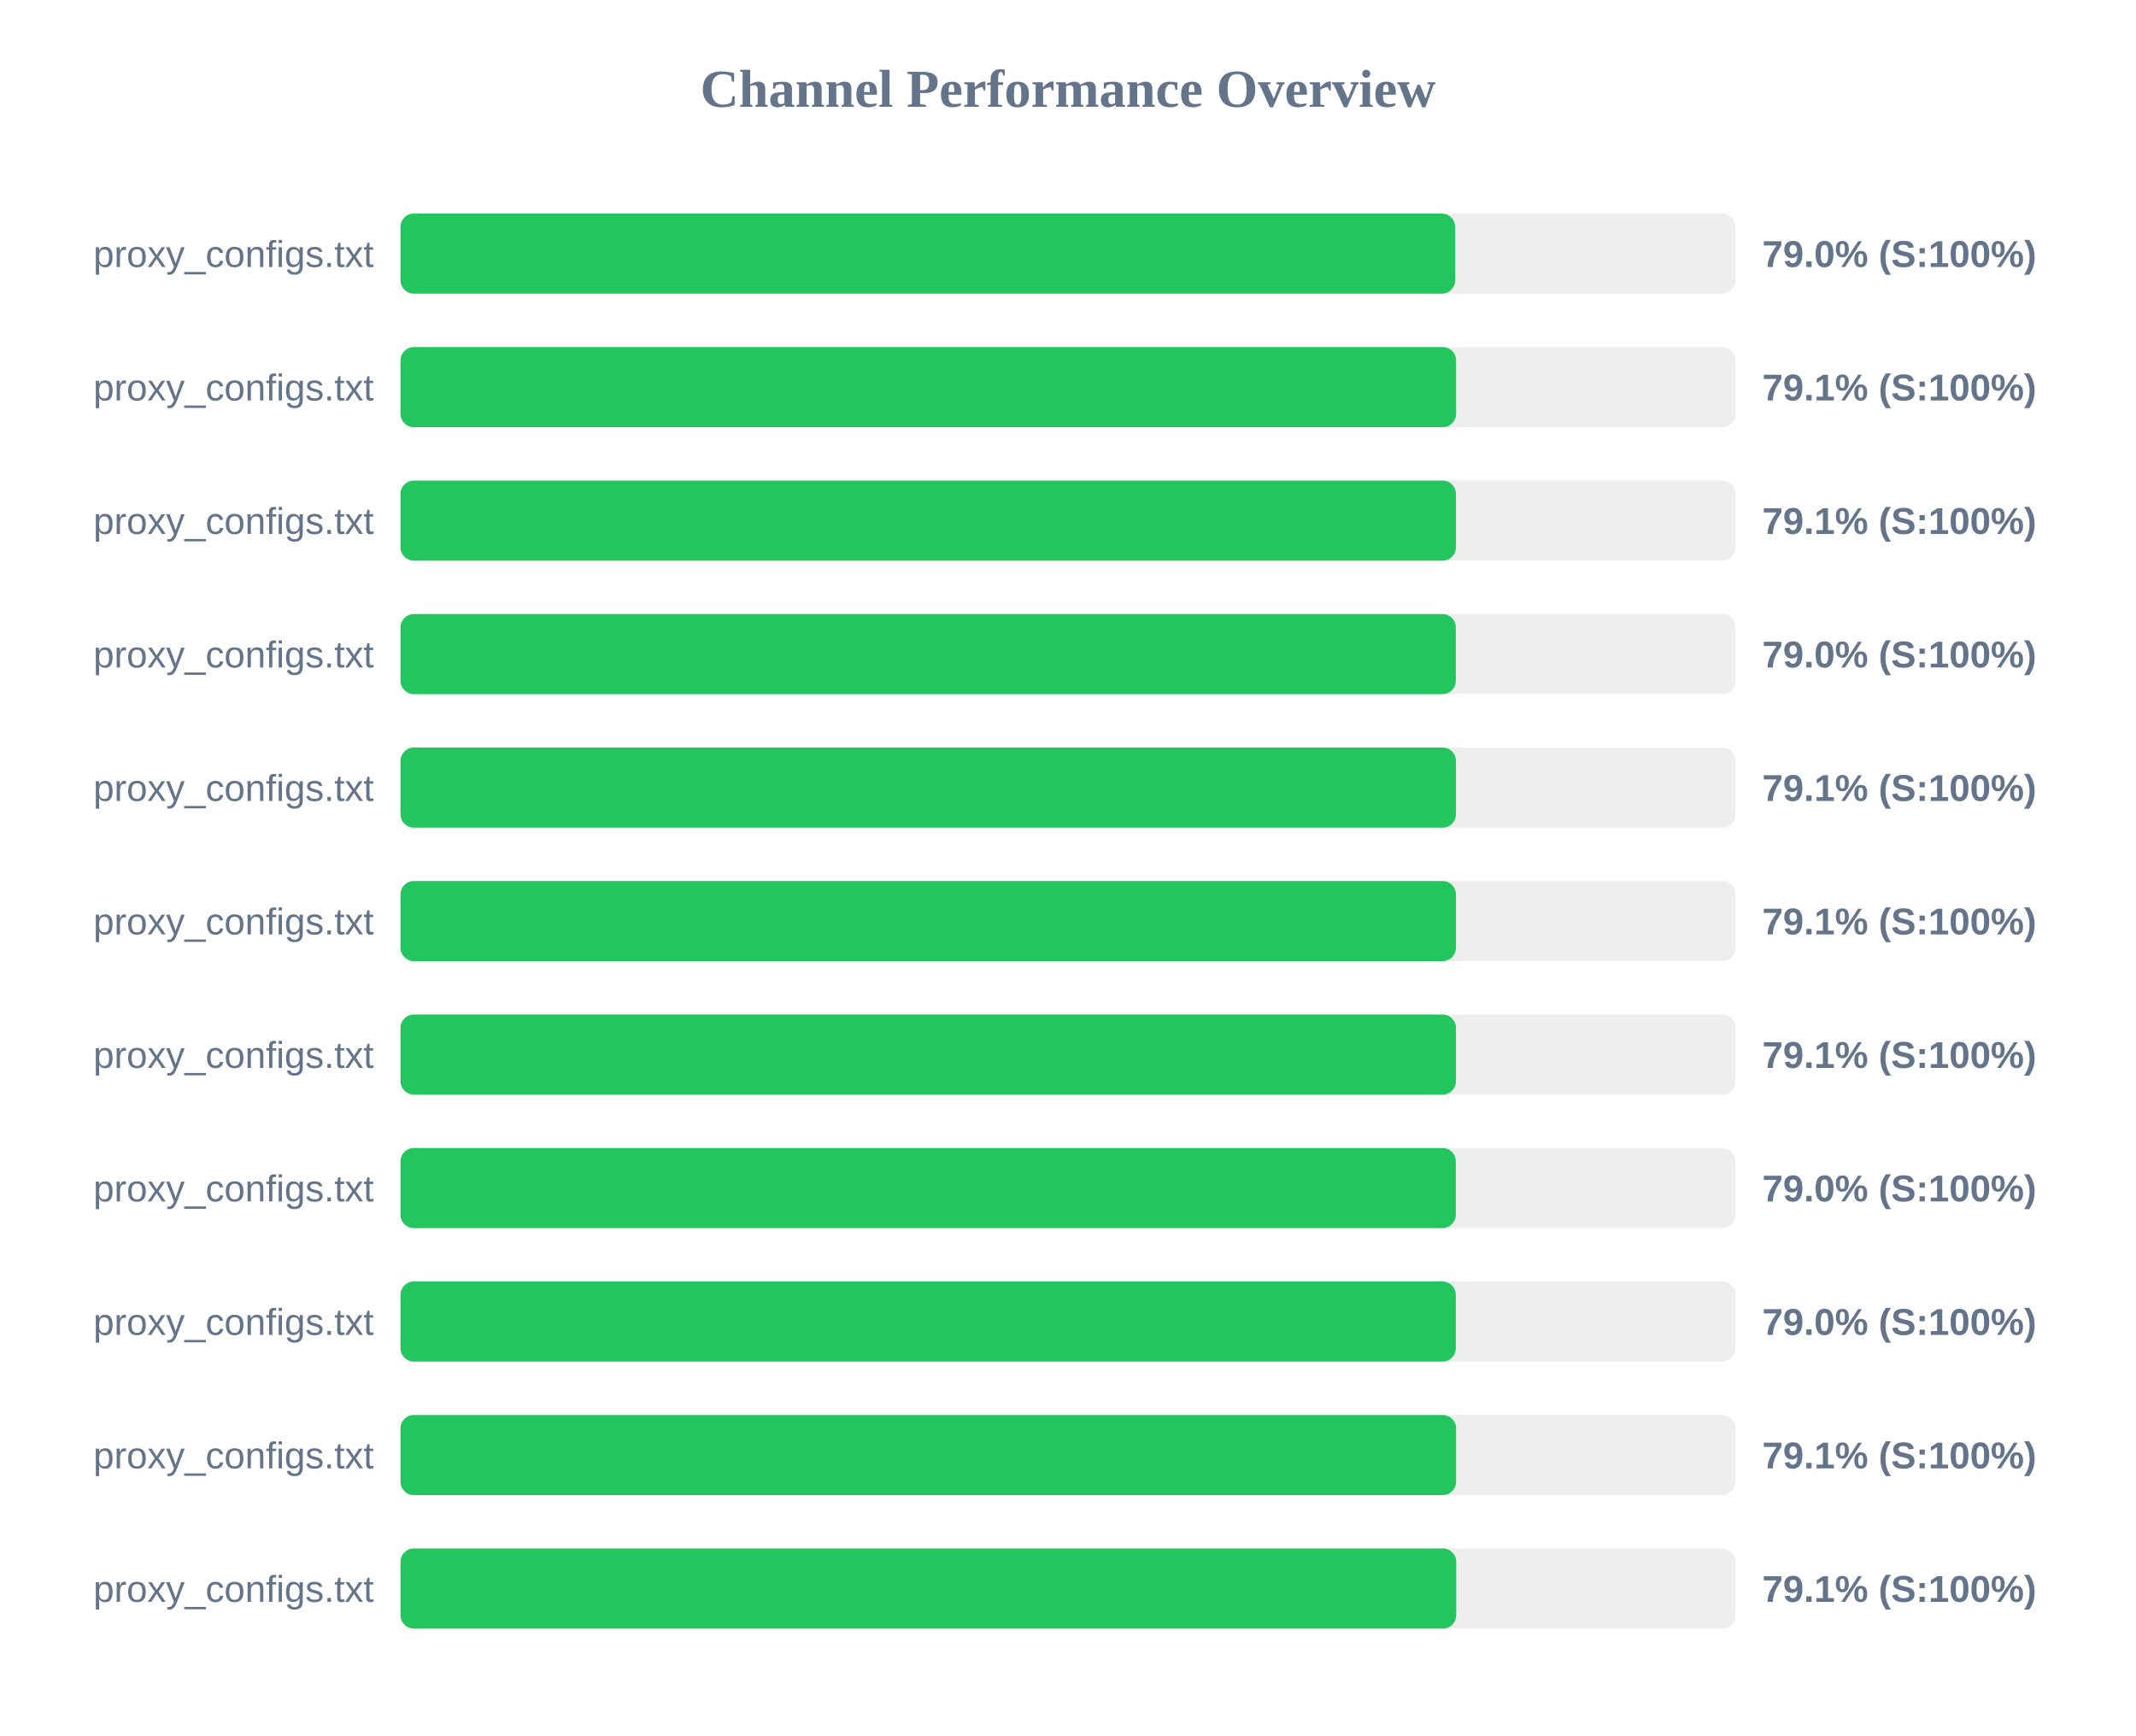
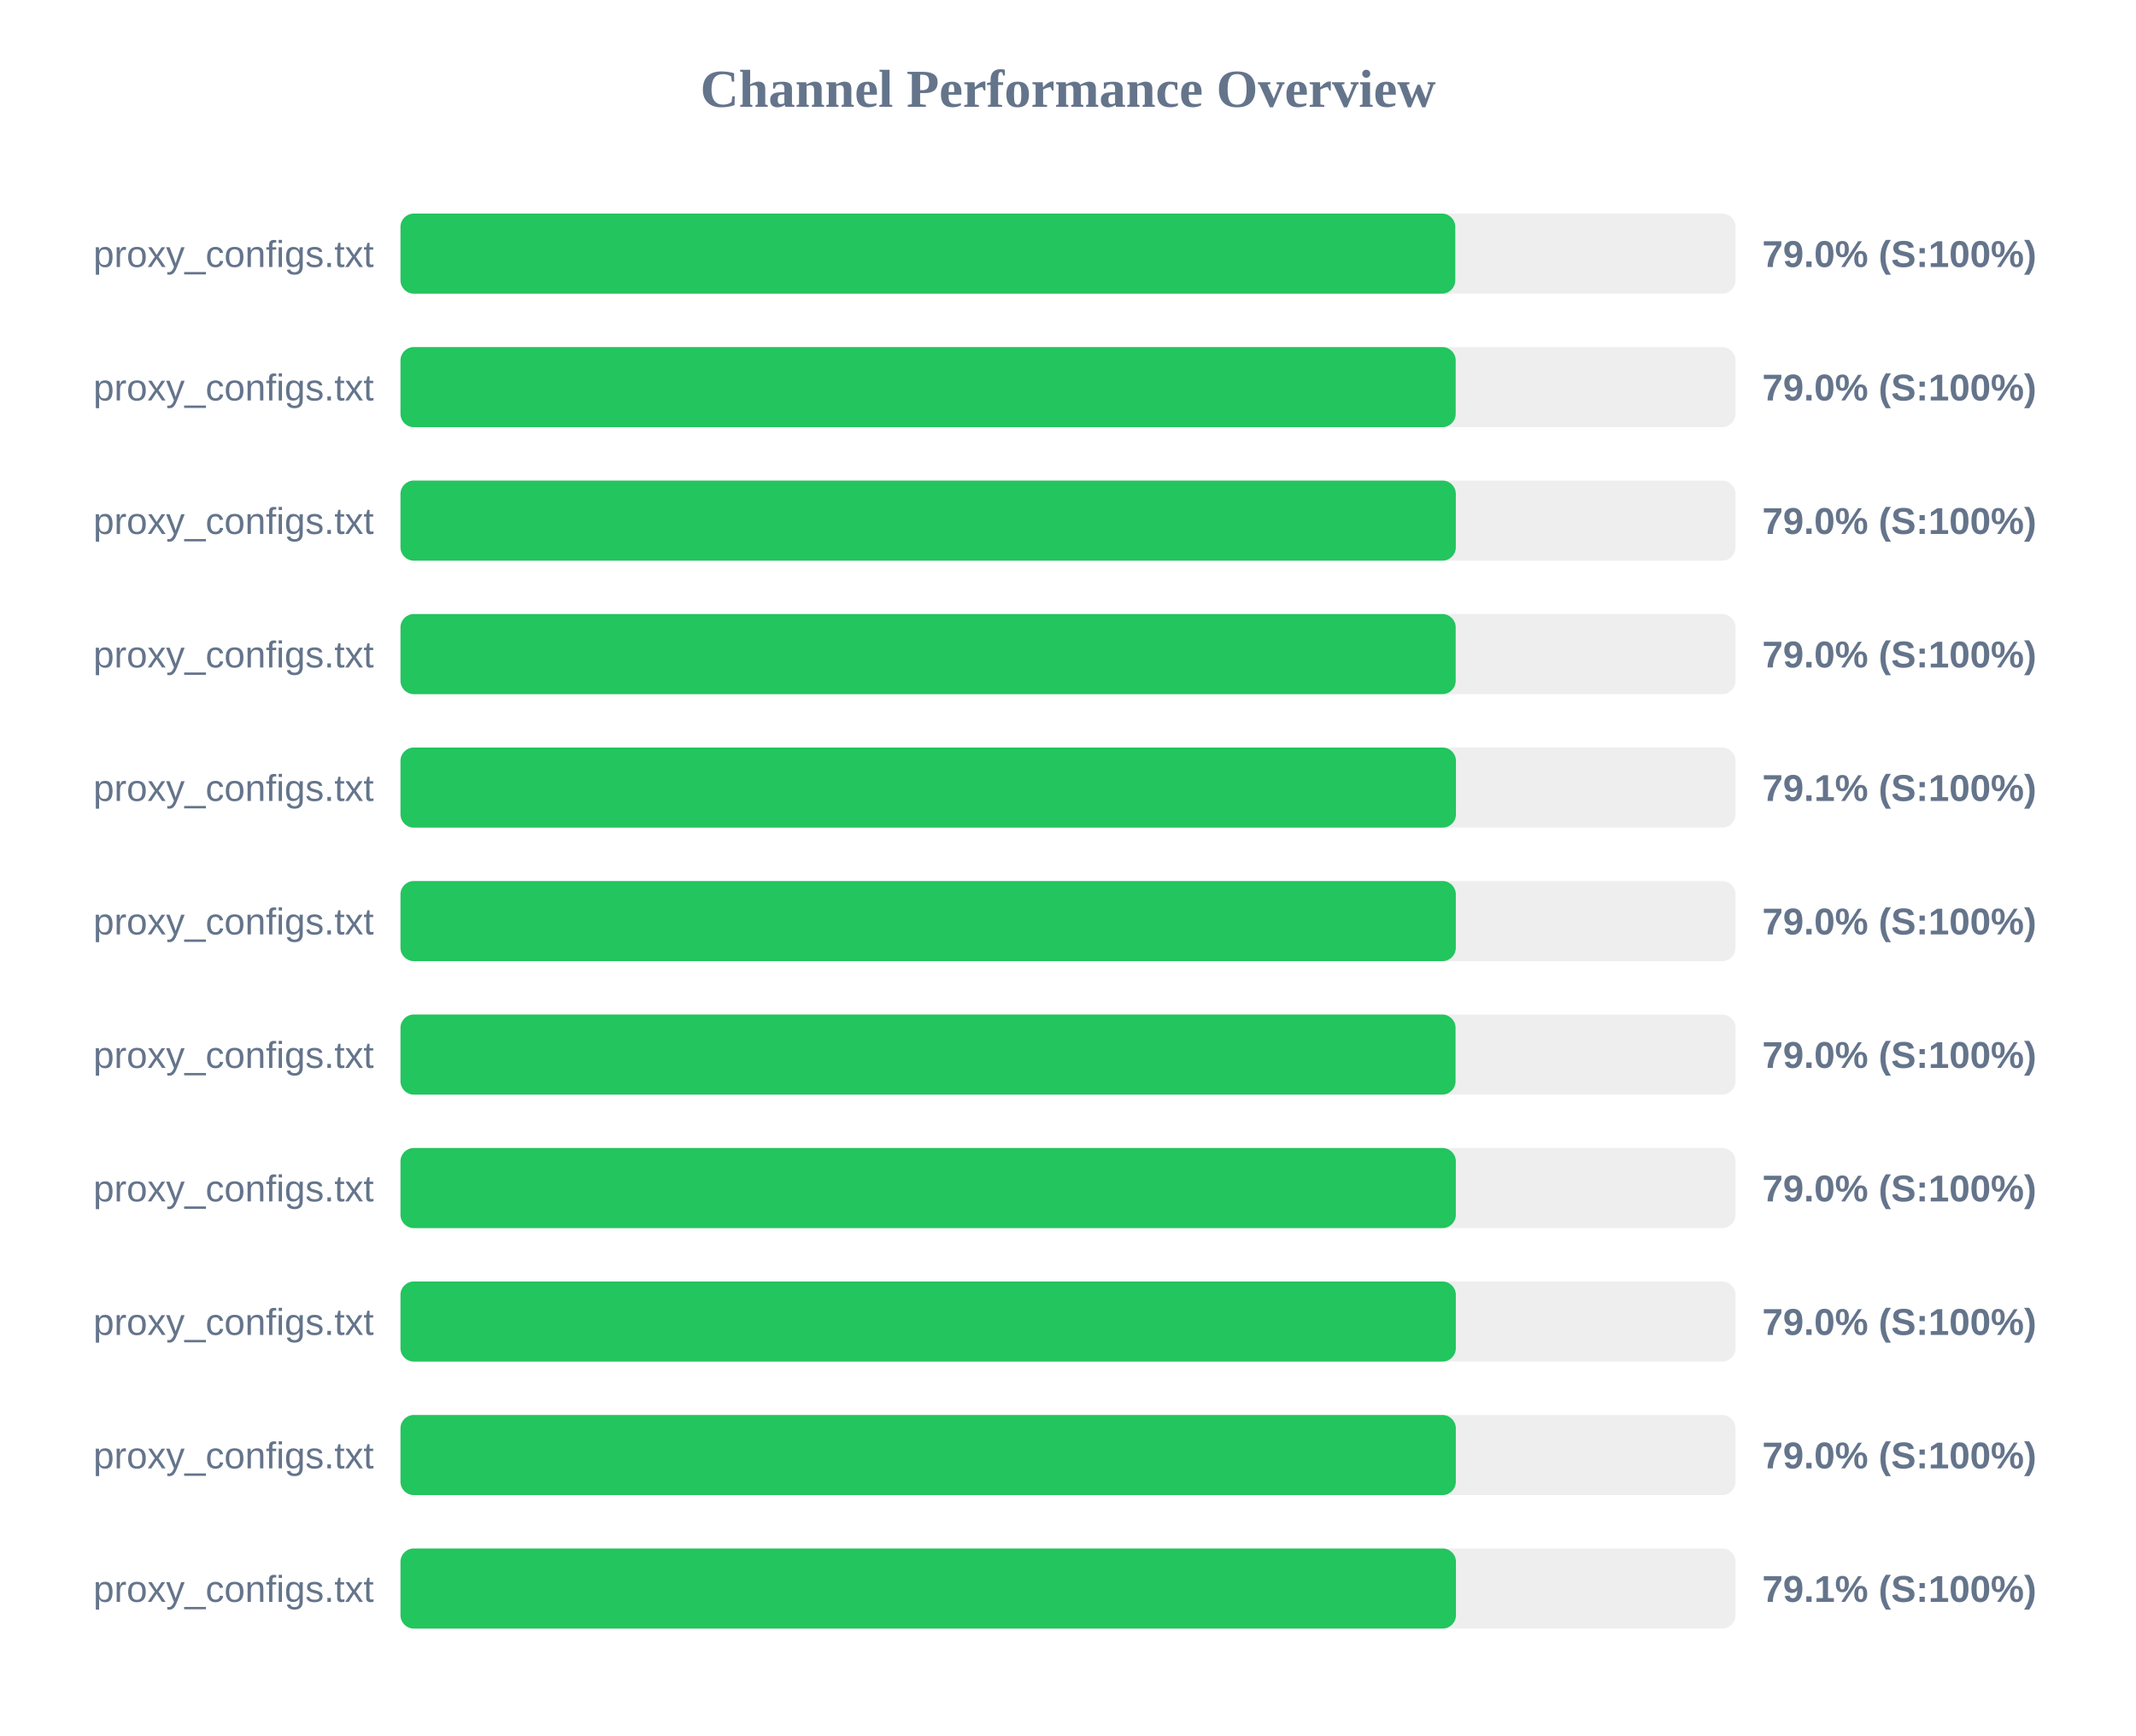
<svg xmlns="http://www.w3.org/2000/svg" width="800" height="650" version="1.1">
  <style>
        .row { font: 14px Arial; fill: #64748b; }
        .score { font: bold 14px Arial; fill: #64748b; }
    </style>
  <text x="400" y="40" text-anchor="middle" font-size="20px" font-weight="bold" fill="#64748b">Channel Performance Overview</text>
  <rect x="150" y="80" width="500" height="30" fill="#eee" rx="5" />
-   <rect x="150" y="80" width="395.0" height="30" fill="#22c55e" rx="5" />
+   <rect x="150" y="80" width="395.05" height="30" fill="#22c55e" rx="5" />
  <text x="140" y="100" text-anchor="end" class="row">proxy_configs.txt</text>
  <text x="660" y="100" text-anchor="start" class="score">79.0% (S:100%)</text>
  <rect x="150" y="130" width="500" height="30" fill="#eee" rx="5" />
-   <rect x="150" y="130" width="395.35" height="30" fill="#22c55e" rx="5" />
+   <rect x="150" y="130" width="395.2" height="30" fill="#22c55e" rx="5" />
  <text x="140" y="150" text-anchor="end" class="row">proxy_configs.txt</text>
-   <text x="660" y="150" text-anchor="start" class="score">79.1% (S:100%)</text>
+   <text x="660" y="150" text-anchor="start" class="score">79.0% (S:100%)</text>
  <rect x="150" y="180" width="500" height="30" fill="#eee" rx="5" />
-   <rect x="150" y="180" width="395.3" height="30" fill="#22c55e" rx="5" />
+   <rect x="150" y="180" width="395.25" height="30" fill="#22c55e" rx="5" />
  <text x="140" y="200" text-anchor="end" class="row">proxy_configs.txt</text>
-   <text x="660" y="200" text-anchor="start" class="score">79.1% (S:100%)</text>
+   <text x="660" y="200" text-anchor="start" class="score">79.0% (S:100%)</text>
  <rect x="150" y="230" width="500" height="30" fill="#eee" rx="5" />
-   <rect x="150" y="230" width="395.25" height="30" fill="#22c55e" rx="5" />
+   <rect x="150" y="230" width="395.2" height="30" fill="#22c55e" rx="5" />
  <text x="140" y="250" text-anchor="end" class="row">proxy_configs.txt</text>
  <text x="660" y="250" text-anchor="start" class="score">79.0% (S:100%)</text>
  <rect x="150" y="280" width="500" height="30" fill="#eee" rx="5" />
  <rect x="150" y="280" width="395.3" height="30" fill="#22c55e" rx="5" />
  <text x="140" y="300" text-anchor="end" class="row">proxy_configs.txt</text>
  <text x="660" y="300" text-anchor="start" class="score">79.1% (S:100%)</text>
  <rect x="150" y="330" width="500" height="30" fill="#eee" rx="5" />
-   <rect x="150" y="330" width="395.3" height="30" fill="#22c55e" rx="5" />
+   <rect x="150" y="330" width="395.25" height="30" fill="#22c55e" rx="5" />
  <text x="140" y="350" text-anchor="end" class="row">proxy_configs.txt</text>
-   <text x="660" y="350" text-anchor="start" class="score">79.1% (S:100%)</text>
+   <text x="660" y="350" text-anchor="start" class="score">79.0% (S:100%)</text>
  <rect x="150" y="380" width="500" height="30" fill="#eee" rx="5" />
-   <rect x="150" y="380" width="395.3" height="30" fill="#22c55e" rx="5" />
+   <rect x="150" y="380" width="395.15" height="30" fill="#22c55e" rx="5" />
  <text x="140" y="400" text-anchor="end" class="row">proxy_configs.txt</text>
-   <text x="660" y="400" text-anchor="start" class="score">79.1% (S:100%)</text>
+   <text x="660" y="400" text-anchor="start" class="score">79.0% (S:100%)</text>
  <rect x="150" y="430" width="500" height="30" fill="#eee" rx="5" />
  <rect x="150" y="430" width="395.25" height="30" fill="#22c55e" rx="5" />
  <text x="140" y="450" text-anchor="end" class="row">proxy_configs.txt</text>
  <text x="660" y="450" text-anchor="start" class="score">79.0% (S:100%)</text>
  <rect x="150" y="480" width="500" height="30" fill="#eee" rx="5" />
  <rect x="150" y="480" width="395.25" height="30" fill="#22c55e" rx="5" />
  <text x="140" y="500" text-anchor="end" class="row">proxy_configs.txt</text>
  <text x="660" y="500" text-anchor="start" class="score">79.0% (S:100%)</text>
  <rect x="150" y="530" width="500" height="30" fill="#eee" rx="5" />
-   <rect x="150" y="530" width="395.35" height="30" fill="#22c55e" rx="5" />
+   <rect x="150" y="530" width="395.25" height="30" fill="#22c55e" rx="5" />
  <text x="140" y="550" text-anchor="end" class="row">proxy_configs.txt</text>
-   <text x="660" y="550" text-anchor="start" class="score">79.1% (S:100%)</text>
+   <text x="660" y="550" text-anchor="start" class="score">79.0% (S:100%)</text>
  <rect x="150" y="580" width="500" height="30" fill="#eee" rx="5" />
-   <rect x="150" y="580" width="395.4" height="30" fill="#22c55e" rx="5" />
+   <rect x="150" y="580" width="395.3" height="30" fill="#22c55e" rx="5" />
  <text x="140" y="600" text-anchor="end" class="row">proxy_configs.txt</text>
  <text x="660" y="600" text-anchor="start" class="score">79.1% (S:100%)</text>
</svg>
